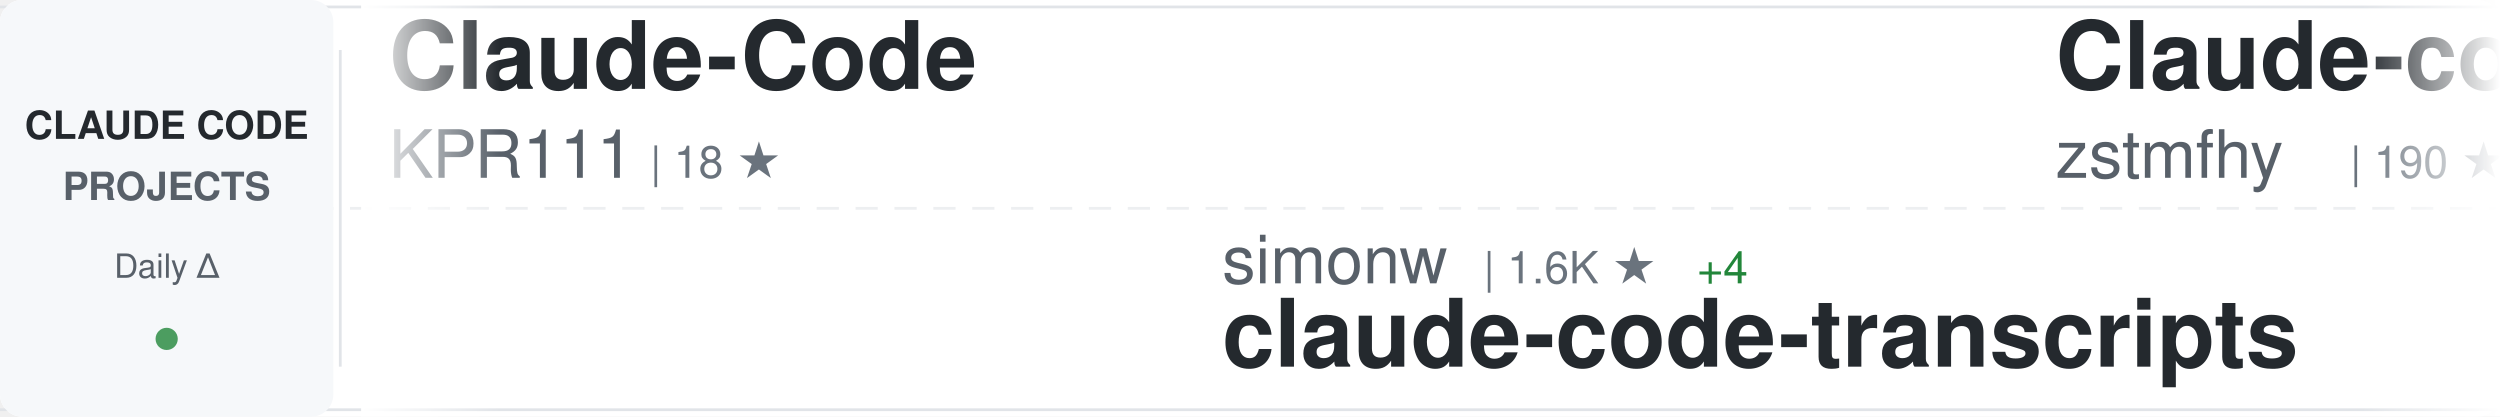
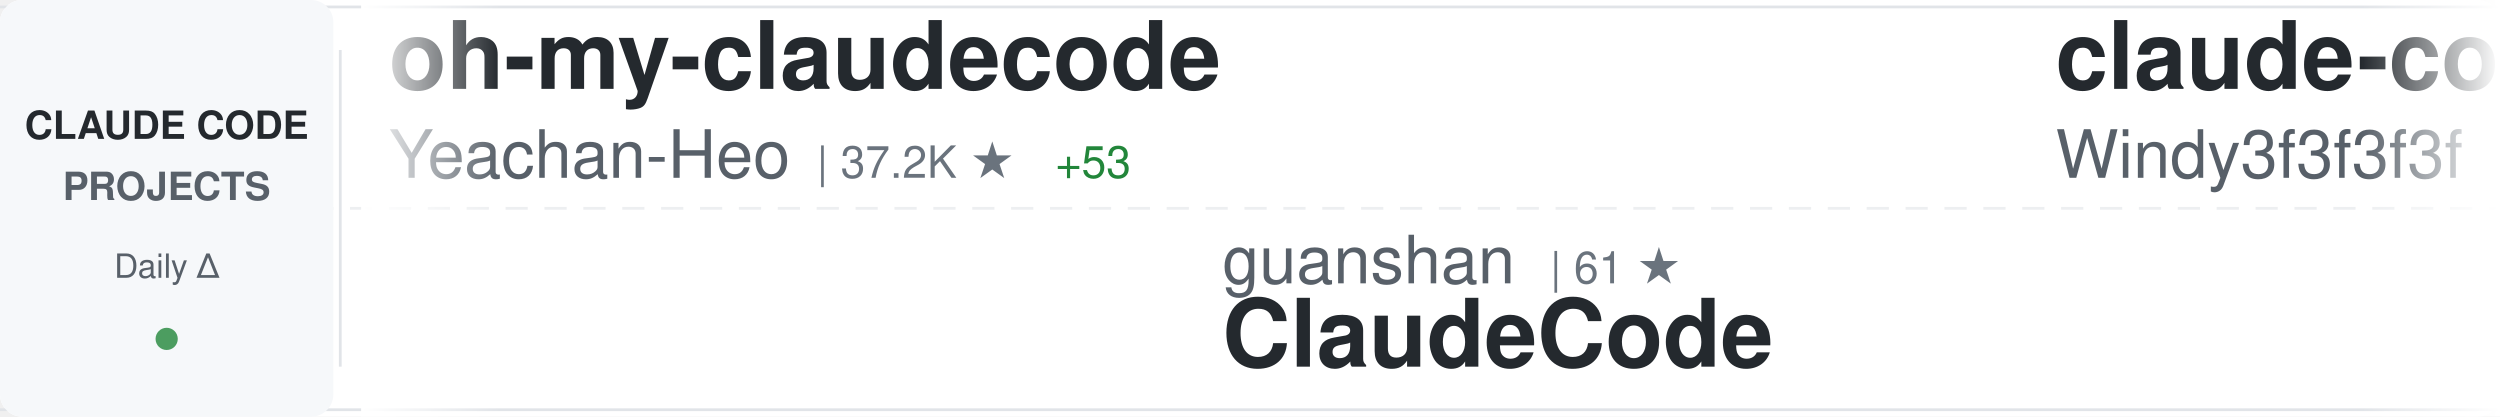
<svg xmlns="http://www.w3.org/2000/svg" width="900" height="150">
  <defs>
    <linearGradient id="awesomeLeftFade" x1="0%" y1="0%" x2="100%" y2="0%">
      <stop offset="0%" style="stop-color:#ffffff;stop-opacity:1" />
      <stop offset="100%" style="stop-color:#ffffff;stop-opacity:0" />
    </linearGradient>
    <linearGradient id="awesomeRightFade" x1="0%" y1="0%" x2="100%" y2="0%">
      <stop offset="0%" style="stop-color:#ffffff;stop-opacity:0" />
      <stop offset="100%" style="stop-color:#ffffff;stop-opacity:1" />
    </linearGradient>
  </defs>
  <rect width="900" height="150" fill="#ffffff" rx="8" />
  <rect x="0" y="2" width="900" height="1" fill="#e1e4e8" />
  <rect x="0" y="147" width="900" height="1" fill="#e1e4e8" />
  <line x1="0" y1="75" x2="900" y2="75" stroke="#e1e4e8" stroke-width="1" stroke-dasharray="8 6" opacity="0.6" />
  <rect x="0" y="0" width="120" height="150" fill="#f6f8fa" rx="8" />
  <text x="60" y="50" font-family="-apple-system, BlinkMacSystemFont, 'Segoe UI', Helvetica, Arial, sans-serif" font-size="14" font-weight="600" fill="#24292e" text-anchor="middle">CLAUDE CODE</text>
  <text x="60" y="72" font-family="-apple-system, BlinkMacSystemFont, 'Segoe UI', Helvetica, Arial, sans-serif" font-size="14" font-weight="600" fill="#586069" text-anchor="middle">PROJECTS</text>
  <text x="60" y="100" font-family="-apple-system, BlinkMacSystemFont, 'Segoe UI', Helvetica, Arial, sans-serif" font-size="12" font-weight="500" fill="#586069" text-anchor="middle">Daily Δ</text>
  <circle cx="60" cy="122" r="4" fill="#22863a" opacity="0.8" />
  <rect x="122" y="18" width="1" height="114" fill="#e1e4e8" />
  <clipPath id="awesomeTickerClip">
    <rect x="130" y="0" width="770" height="150" />
  </clipPath>
  <g clip-path="url(#awesomeTickerClip)">
    <g id="awesomeTickerItems">
      <animateTransform attributeName="transform" attributeType="XML" type="translate" from="0 0" to="-3000 0" dur="54s" repeatCount="indefinite" />
      <g transform="translate(0, 0)">
-         <text x="140" y="32" font-family="-apple-system, BlinkMacSystemFont, 'Segoe UI', Helvetica, Arial, sans-serif" font-size="34" font-weight="600" fill="#24292e">Claude-Code</text>
-         <text x="140" y="64" font-family="-apple-system, BlinkMacSystemFont, 'Segoe UI', Helvetica, Arial, sans-serif" font-size="24" font-weight="400" fill="#586069">KPR111</text>
-         <text x="234" y="64" font-family="-apple-system, BlinkMacSystemFont, 'Segoe UI', Helvetica, Arial, sans-serif" font-size="16" font-weight="500" fill="#6a737d">| 18 ★</text>
+         <text x="140" y="32" font-family="-apple-system, BlinkMacSystemFont, 'Segoe UI', Helvetica, Arial, sans-serif" font-size="34" font-weight="600" fill="#24292e">oh-my-claudecode</text>
+         <text x="140" y="64" font-family="-apple-system, BlinkMacSystemFont, 'Segoe UI', Helvetica, Arial, sans-serif" font-size="24" font-weight="400" fill="#586069">Yeachan-Heo</text>
+         <text x="294" y="64" font-family="-apple-system, BlinkMacSystemFont, 'Segoe UI', Helvetica, Arial, sans-serif" font-size="16" font-weight="500" fill="#6a737d">| 37.2K ★</text>
+         <text x="380" y="64" font-family="-apple-system, BlinkMacSystemFont, 'Segoe UI', Helvetica, Arial, sans-serif" font-size="16" font-weight="500" fill="#22863a"> +53</text>
      </g>
      <g transform="translate(300, 0)">
-         <text x="140" y="102" font-family="-apple-system, BlinkMacSystemFont, 'Segoe UI', Helvetica, Arial, sans-serif" font-size="24" font-weight="400" fill="#586069">simonw</text>
-         <text x="234" y="102" font-family="-apple-system, BlinkMacSystemFont, 'Segoe UI', Helvetica, Arial, sans-serif" font-size="16" font-weight="500" fill="#6a737d">| 1.6K ★</text>
-         <text x="311" y="102" font-family="-apple-system, BlinkMacSystemFont, 'Segoe UI', Helvetica, Arial, sans-serif" font-size="16" font-weight="500" fill="#22863a"> +4</text>
-         <text x="140" y="132" font-family="-apple-system, BlinkMacSystemFont, 'Segoe UI', Helvetica, Arial, sans-serif" font-size="34" font-weight="600" fill="#24292e">claude-code-transcripts</text>
+         <text x="140" y="102" font-family="-apple-system, BlinkMacSystemFont, 'Segoe UI', Helvetica, Arial, sans-serif" font-size="24" font-weight="400" fill="#586069">guanshan</text>
+         <text x="258" y="102" font-family="-apple-system, BlinkMacSystemFont, 'Segoe UI', Helvetica, Arial, sans-serif" font-size="16" font-weight="500" fill="#6a737d">| 61 ★</text>
+         <text x="140" y="132" font-family="-apple-system, BlinkMacSystemFont, 'Segoe UI', Helvetica, Arial, sans-serif" font-size="34" font-weight="600" fill="#24292e">ClaudeCode</text>
      </g>
      <g transform="translate(600, 0)">
-         <text x="140" y="32" font-family="-apple-system, BlinkMacSystemFont, 'Segoe UI', Helvetica, Arial, sans-serif" font-size="34" font-weight="600" fill="#24292e">Claude-code</text>
-         <text x="140" y="64" font-family="-apple-system, BlinkMacSystemFont, 'Segoe UI', Helvetica, Arial, sans-serif" font-size="24" font-weight="400" fill="#586069">zstmfhy</text>
-         <text x="246" y="64" font-family="-apple-system, BlinkMacSystemFont, 'Segoe UI', Helvetica, Arial, sans-serif" font-size="16" font-weight="500" fill="#6a737d">| 190 ★</text>
+         <text x="140" y="32" font-family="-apple-system, BlinkMacSystemFont, 'Segoe UI', Helvetica, Arial, sans-serif" font-size="34" font-weight="600" fill="#24292e">claude-code-from-scratch</text>
+         <text x="140" y="64" font-family="-apple-system, BlinkMacSystemFont, 'Segoe UI', Helvetica, Arial, sans-serif" font-size="24" font-weight="400" fill="#586069">Windy3f3f3f3f</text>
+         <text x="318" y="64" font-family="-apple-system, BlinkMacSystemFont, 'Segoe UI', Helvetica, Arial, sans-serif" font-size="16" font-weight="500" fill="#6a737d">| 1.9K ★</text>
+         <text x="395" y="64" font-family="-apple-system, BlinkMacSystemFont, 'Segoe UI', Helvetica, Arial, sans-serif" font-size="16" font-weight="500" fill="#22863a"> +441</text>
      </g>
      <g transform="translate(900, 0)">
-         <text x="140" y="102" font-family="-apple-system, BlinkMacSystemFont, 'Segoe UI', Helvetica, Arial, sans-serif" font-size="24" font-weight="400" fill="#586069">huangserva</text>
-         <text x="282" y="102" font-family="-apple-system, BlinkMacSystemFont, 'Segoe UI', Helvetica, Arial, sans-serif" font-size="16" font-weight="500" fill="#6a737d">| 613 ★</text>
-         <text x="350" y="102" font-family="-apple-system, BlinkMacSystemFont, 'Segoe UI', Helvetica, Arial, sans-serif" font-size="16" font-weight="500" fill="#22863a"> +1</text>
-         <text x="140" y="132" font-family="-apple-system, BlinkMacSystemFont, 'Segoe UI', Helvetica, Arial, sans-serif" font-size="34" font-weight="600" fill="#24292e">claude-code-cli</text>
+         <text x="140" y="102" font-family="-apple-system, BlinkMacSystemFont, 'Segoe UI', Helvetica, Arial, sans-serif" font-size="24" font-weight="400" fill="#586069">nicedreamzapp</text>
+         <text x="318" y="102" font-family="-apple-system, BlinkMacSystemFont, 'Segoe UI', Helvetica, Arial, sans-serif" font-size="16" font-weight="500" fill="#6a737d">| 2.9K ★</text>
+         <text x="395" y="102" font-family="-apple-system, BlinkMacSystemFont, 'Segoe UI', Helvetica, Arial, sans-serif" font-size="16" font-weight="500" fill="#22863a"> +9</text>
+         <text x="140" y="132" font-family="-apple-system, BlinkMacSystemFont, 'Segoe UI', Helvetica, Arial, sans-serif" font-size="34" font-weight="600" fill="#24292e">claude-code-local</text>
      </g>
      <g transform="translate(1200, 0)">
-         <text x="140" y="32" font-family="-apple-system, BlinkMacSystemFont, 'Segoe UI', Helvetica, Arial, sans-serif" font-size="34" font-weight="600" fill="#24292e">awesome-claude-code-tool...</text>
-         <text x="140" y="64" font-family="-apple-system, BlinkMacSystemFont, 'Segoe UI', Helvetica, Arial, sans-serif" font-size="24" font-weight="400" fill="#586069">rohitg00</text>
-         <text x="258" y="64" font-family="-apple-system, BlinkMacSystemFont, 'Segoe UI', Helvetica, Arial, sans-serif" font-size="16" font-weight="500" fill="#6a737d">| 2.2K ★</text>
-         <text x="335" y="64" font-family="-apple-system, BlinkMacSystemFont, 'Segoe UI', Helvetica, Arial, sans-serif" font-size="16" font-weight="500" fill="#22863a"> +13</text>
+         <text x="140" y="32" font-family="-apple-system, BlinkMacSystemFont, 'Segoe UI', Helvetica, Arial, sans-serif" font-size="34" font-weight="600" fill="#24292e">claude-code-sourcemap</text>
+         <text x="140" y="64" font-family="-apple-system, BlinkMacSystemFont, 'Segoe UI', Helvetica, Arial, sans-serif" font-size="24" font-weight="400" fill="#586069">ChinaSiro</text>
+         <text x="270" y="64" font-family="-apple-system, BlinkMacSystemFont, 'Segoe UI', Helvetica, Arial, sans-serif" font-size="16" font-weight="500" fill="#6a737d">| 9.5K ★</text>
+         <text x="347" y="64" font-family="-apple-system, BlinkMacSystemFont, 'Segoe UI', Helvetica, Arial, sans-serif" font-size="16" font-weight="500" fill="#22863a"> +4</text>
      </g>
      <g transform="translate(1500, 0)">
-         <text x="140" y="102" font-family="-apple-system, BlinkMacSystemFont, 'Segoe UI', Helvetica, Arial, sans-serif" font-size="24" font-weight="400" fill="#586069">FlorianBruniaux</text>
-         <text x="342" y="102" font-family="-apple-system, BlinkMacSystemFont, 'Segoe UI', Helvetica, Arial, sans-serif" font-size="16" font-weight="500" fill="#6a737d">| 5.3K ★</text>
-         <text x="419" y="102" font-family="-apple-system, BlinkMacSystemFont, 'Segoe UI', Helvetica, Arial, sans-serif" font-size="16" font-weight="500" fill="#22863a"> +16</text>
-         <text x="140" y="132" font-family="-apple-system, BlinkMacSystemFont, 'Segoe UI', Helvetica, Arial, sans-serif" font-size="34" font-weight="600" fill="#24292e">claude-code-ultimate-gui...</text>
+         <text x="140" y="102" font-family="-apple-system, BlinkMacSystemFont, 'Segoe UI', Helvetica, Arial, sans-serif" font-size="24" font-weight="400" fill="#586069">VoltAgent</text>
+         <text x="270" y="102" font-family="-apple-system, BlinkMacSystemFont, 'Segoe UI', Helvetica, Arial, sans-serif" font-size="16" font-weight="500" fill="#6a737d">| 22.6K ★</text>
+         <text x="356" y="102" font-family="-apple-system, BlinkMacSystemFont, 'Segoe UI', Helvetica, Arial, sans-serif" font-size="16" font-weight="500" fill="#22863a"> +62</text>
+         <text x="140" y="132" font-family="-apple-system, BlinkMacSystemFont, 'Segoe UI', Helvetica, Arial, sans-serif" font-size="34" font-weight="600" fill="#24292e">awesome-claude-code-suba...</text>
      </g>
      <g transform="translate(1800, 0)">
-         <text x="140" y="32" font-family="-apple-system, BlinkMacSystemFont, 'Segoe UI', Helvetica, Arial, sans-serif" font-size="34" font-weight="600" fill="#24292e">claude-howto</text>
-         <text x="140" y="64" font-family="-apple-system, BlinkMacSystemFont, 'Segoe UI', Helvetica, Arial, sans-serif" font-size="24" font-weight="400" fill="#586069">luongnv89</text>
-         <text x="270" y="64" font-family="-apple-system, BlinkMacSystemFont, 'Segoe UI', Helvetica, Arial, sans-serif" font-size="16" font-weight="500" fill="#6a737d">| 39.0K ★</text>
-         <text x="356" y="64" font-family="-apple-system, BlinkMacSystemFont, 'Segoe UI', Helvetica, Arial, sans-serif" font-size="16" font-weight="500" fill="#22863a"> +87</text>
+         <text x="140" y="32" font-family="-apple-system, BlinkMacSystemFont, 'Segoe UI', Helvetica, Arial, sans-serif" font-size="34" font-weight="600" fill="#24292e">claude-code-ultimate-gui...</text>
+         <text x="140" y="64" font-family="-apple-system, BlinkMacSystemFont, 'Segoe UI', Helvetica, Arial, sans-serif" font-size="24" font-weight="400" fill="#586069">FlorianBruniaux</text>
+         <text x="342" y="64" font-family="-apple-system, BlinkMacSystemFont, 'Segoe UI', Helvetica, Arial, sans-serif" font-size="16" font-weight="500" fill="#6a737d">| 5.3K ★</text>
+         <text x="419" y="64" font-family="-apple-system, BlinkMacSystemFont, 'Segoe UI', Helvetica, Arial, sans-serif" font-size="16" font-weight="500" fill="#22863a"> +13</text>
      </g>
      <g transform="translate(2100, 0)">
-         <text x="140" y="102" font-family="-apple-system, BlinkMacSystemFont, 'Segoe UI', Helvetica, Arial, sans-serif" font-size="24" font-weight="400" fill="#586069">AICoderTudou</text>
-         <text x="306" y="102" font-family="-apple-system, BlinkMacSystemFont, 'Segoe UI', Helvetica, Arial, sans-serif" font-size="16" font-weight="500" fill="#6a737d">| 498 ★</text>
-         <text x="140" y="132" font-family="-apple-system, BlinkMacSystemFont, 'Segoe UI', Helvetica, Arial, sans-serif" font-size="34" font-weight="600" fill="#24292e">claude-code-tudou</text>
+         <text x="140" y="102" font-family="-apple-system, BlinkMacSystemFont, 'Segoe UI', Helvetica, Arial, sans-serif" font-size="24" font-weight="400" fill="#586069">luyao618</text>
+         <text x="258" y="102" font-family="-apple-system, BlinkMacSystemFont, 'Segoe UI', Helvetica, Arial, sans-serif" font-size="16" font-weight="500" fill="#6a737d">| 1.6K ★</text>
+         <text x="140" y="132" font-family="-apple-system, BlinkMacSystemFont, 'Segoe UI', Helvetica, Arial, sans-serif" font-size="34" font-weight="600" fill="#24292e">Claude-Code-Source-Study</text>
      </g>
      <g transform="translate(2400, 0)">
-         <text x="140" y="32" font-family="-apple-system, BlinkMacSystemFont, 'Segoe UI', Helvetica, Arial, sans-serif" font-size="34" font-weight="600" fill="#24292e">Auto-claude-code-researc...</text>
-         <text x="140" y="64" font-family="-apple-system, BlinkMacSystemFont, 'Segoe UI', Helvetica, Arial, sans-serif" font-size="24" font-weight="400" fill="#586069">wanshuiyin</text>
-         <text x="282" y="64" font-family="-apple-system, BlinkMacSystemFont, 'Segoe UI', Helvetica, Arial, sans-serif" font-size="16" font-weight="500" fill="#6a737d">| 12.8K ★</text>
-         <text x="368" y="64" font-family="-apple-system, BlinkMacSystemFont, 'Segoe UI', Helvetica, Arial, sans-serif" font-size="16" font-weight="500" fill="#22863a"> +51</text>
+         <text x="140" y="32" font-family="-apple-system, BlinkMacSystemFont, 'Segoe UI', Helvetica, Arial, sans-serif" font-size="34" font-weight="600" fill="#24292e">claude-code-source-build</text>
+         <text x="140" y="64" font-family="-apple-system, BlinkMacSystemFont, 'Segoe UI', Helvetica, Arial, sans-serif" font-size="24" font-weight="400" fill="#586069">andrew-kramer-inno</text>
+         <text x="378" y="64" font-family="-apple-system, BlinkMacSystemFont, 'Segoe UI', Helvetica, Arial, sans-serif" font-size="16" font-weight="500" fill="#6a737d">| 593 ★</text>
+         <text x="446" y="64" font-family="-apple-system, BlinkMacSystemFont, 'Segoe UI', Helvetica, Arial, sans-serif" font-size="16" font-weight="500" fill="#22863a"> +4</text>
      </g>
      <g transform="translate(2700, 0)">
-         <text x="140" y="102" font-family="-apple-system, BlinkMacSystemFont, 'Segoe UI', Helvetica, Arial, sans-serif" font-size="24" font-weight="400" fill="#586069">disler</text>
-         <text x="234" y="102" font-family="-apple-system, BlinkMacSystemFont, 'Segoe UI', Helvetica, Arial, sans-serif" font-size="16" font-weight="500" fill="#6a737d">| 1.4K ★</text>
-         <text x="311" y="102" font-family="-apple-system, BlinkMacSystemFont, 'Segoe UI', Helvetica, Arial, sans-serif" font-size="16" font-weight="500" fill="#22863a"> +3</text>
-         <text x="140" y="132" font-family="-apple-system, BlinkMacSystemFont, 'Segoe UI', Helvetica, Arial, sans-serif" font-size="34" font-weight="600" fill="#24292e">pi-vs-claude-code</text>
+         <text x="140" y="102" font-family="-apple-system, BlinkMacSystemFont, 'Segoe UI', Helvetica, Arial, sans-serif" font-size="24" font-weight="400" fill="#586069">jqueryscript</text>
+         <text x="306" y="102" font-family="-apple-system, BlinkMacSystemFont, 'Segoe UI', Helvetica, Arial, sans-serif" font-size="16" font-weight="500" fill="#6a737d">| 449 ★</text>
+         <text x="374" y="102" font-family="-apple-system, BlinkMacSystemFont, 'Segoe UI', Helvetica, Arial, sans-serif" font-size="16" font-weight="500" fill="#22863a"> +3</text>
+         <text x="140" y="132" font-family="-apple-system, BlinkMacSystemFont, 'Segoe UI', Helvetica, Arial, sans-serif" font-size="34" font-weight="600" fill="#24292e">awesome-claude-code</text>
      </g>
      <g transform="translate(3000, 0)">
-         <text x="140" y="32" font-family="-apple-system, BlinkMacSystemFont, 'Segoe UI', Helvetica, Arial, sans-serif" font-size="34" font-weight="600" fill="#24292e">Claude-Code</text>
-         <text x="140" y="64" font-family="-apple-system, BlinkMacSystemFont, 'Segoe UI', Helvetica, Arial, sans-serif" font-size="24" font-weight="400" fill="#586069">KPR111</text>
-         <text x="234" y="64" font-family="-apple-system, BlinkMacSystemFont, 'Segoe UI', Helvetica, Arial, sans-serif" font-size="16" font-weight="500" fill="#6a737d">| 18 ★</text>
+         <text x="140" y="32" font-family="-apple-system, BlinkMacSystemFont, 'Segoe UI', Helvetica, Arial, sans-serif" font-size="34" font-weight="600" fill="#24292e">oh-my-claudecode</text>
+         <text x="140" y="64" font-family="-apple-system, BlinkMacSystemFont, 'Segoe UI', Helvetica, Arial, sans-serif" font-size="24" font-weight="400" fill="#586069">Yeachan-Heo</text>
+         <text x="294" y="64" font-family="-apple-system, BlinkMacSystemFont, 'Segoe UI', Helvetica, Arial, sans-serif" font-size="16" font-weight="500" fill="#6a737d">| 37.2K ★</text>
+         <text x="380" y="64" font-family="-apple-system, BlinkMacSystemFont, 'Segoe UI', Helvetica, Arial, sans-serif" font-size="16" font-weight="500" fill="#22863a"> +53</text>
      </g>
      <g transform="translate(3300, 0)">
-         <text x="140" y="102" font-family="-apple-system, BlinkMacSystemFont, 'Segoe UI', Helvetica, Arial, sans-serif" font-size="24" font-weight="400" fill="#586069">simonw</text>
-         <text x="234" y="102" font-family="-apple-system, BlinkMacSystemFont, 'Segoe UI', Helvetica, Arial, sans-serif" font-size="16" font-weight="500" fill="#6a737d">| 1.6K ★</text>
-         <text x="311" y="102" font-family="-apple-system, BlinkMacSystemFont, 'Segoe UI', Helvetica, Arial, sans-serif" font-size="16" font-weight="500" fill="#22863a"> +4</text>
-         <text x="140" y="132" font-family="-apple-system, BlinkMacSystemFont, 'Segoe UI', Helvetica, Arial, sans-serif" font-size="34" font-weight="600" fill="#24292e">claude-code-transcripts</text>
+         <text x="140" y="102" font-family="-apple-system, BlinkMacSystemFont, 'Segoe UI', Helvetica, Arial, sans-serif" font-size="24" font-weight="400" fill="#586069">guanshan</text>
+         <text x="258" y="102" font-family="-apple-system, BlinkMacSystemFont, 'Segoe UI', Helvetica, Arial, sans-serif" font-size="16" font-weight="500" fill="#6a737d">| 61 ★</text>
+         <text x="140" y="132" font-family="-apple-system, BlinkMacSystemFont, 'Segoe UI', Helvetica, Arial, sans-serif" font-size="34" font-weight="600" fill="#24292e">ClaudeCode</text>
      </g>
      <g transform="translate(3600, 0)">
-         <text x="140" y="32" font-family="-apple-system, BlinkMacSystemFont, 'Segoe UI', Helvetica, Arial, sans-serif" font-size="34" font-weight="600" fill="#24292e">Claude-code</text>
-         <text x="140" y="64" font-family="-apple-system, BlinkMacSystemFont, 'Segoe UI', Helvetica, Arial, sans-serif" font-size="24" font-weight="400" fill="#586069">zstmfhy</text>
-         <text x="246" y="64" font-family="-apple-system, BlinkMacSystemFont, 'Segoe UI', Helvetica, Arial, sans-serif" font-size="16" font-weight="500" fill="#6a737d">| 190 ★</text>
+         <text x="140" y="32" font-family="-apple-system, BlinkMacSystemFont, 'Segoe UI', Helvetica, Arial, sans-serif" font-size="34" font-weight="600" fill="#24292e">claude-code-from-scratch</text>
+         <text x="140" y="64" font-family="-apple-system, BlinkMacSystemFont, 'Segoe UI', Helvetica, Arial, sans-serif" font-size="24" font-weight="400" fill="#586069">Windy3f3f3f3f</text>
+         <text x="318" y="64" font-family="-apple-system, BlinkMacSystemFont, 'Segoe UI', Helvetica, Arial, sans-serif" font-size="16" font-weight="500" fill="#6a737d">| 1.9K ★</text>
+         <text x="395" y="64" font-family="-apple-system, BlinkMacSystemFont, 'Segoe UI', Helvetica, Arial, sans-serif" font-size="16" font-weight="500" fill="#22863a"> +441</text>
      </g>
      <g transform="translate(3900, 0)">
-         <text x="140" y="102" font-family="-apple-system, BlinkMacSystemFont, 'Segoe UI', Helvetica, Arial, sans-serif" font-size="24" font-weight="400" fill="#586069">huangserva</text>
-         <text x="282" y="102" font-family="-apple-system, BlinkMacSystemFont, 'Segoe UI', Helvetica, Arial, sans-serif" font-size="16" font-weight="500" fill="#6a737d">| 613 ★</text>
-         <text x="350" y="102" font-family="-apple-system, BlinkMacSystemFont, 'Segoe UI', Helvetica, Arial, sans-serif" font-size="16" font-weight="500" fill="#22863a"> +1</text>
-         <text x="140" y="132" font-family="-apple-system, BlinkMacSystemFont, 'Segoe UI', Helvetica, Arial, sans-serif" font-size="34" font-weight="600" fill="#24292e">claude-code-cli</text>
+         <text x="140" y="102" font-family="-apple-system, BlinkMacSystemFont, 'Segoe UI', Helvetica, Arial, sans-serif" font-size="24" font-weight="400" fill="#586069">nicedreamzapp</text>
+         <text x="318" y="102" font-family="-apple-system, BlinkMacSystemFont, 'Segoe UI', Helvetica, Arial, sans-serif" font-size="16" font-weight="500" fill="#6a737d">| 2.9K ★</text>
+         <text x="395" y="102" font-family="-apple-system, BlinkMacSystemFont, 'Segoe UI', Helvetica, Arial, sans-serif" font-size="16" font-weight="500" fill="#22863a"> +9</text>
+         <text x="140" y="132" font-family="-apple-system, BlinkMacSystemFont, 'Segoe UI', Helvetica, Arial, sans-serif" font-size="34" font-weight="600" fill="#24292e">claude-code-local</text>
      </g>
    </g>
  </g>
  <rect x="130" y="0" width="50" height="150" fill="url(#awesomeLeftFade)" />
  <rect x="850" y="0" width="50" height="150" fill="url(#awesomeRightFade)" />
</svg>
